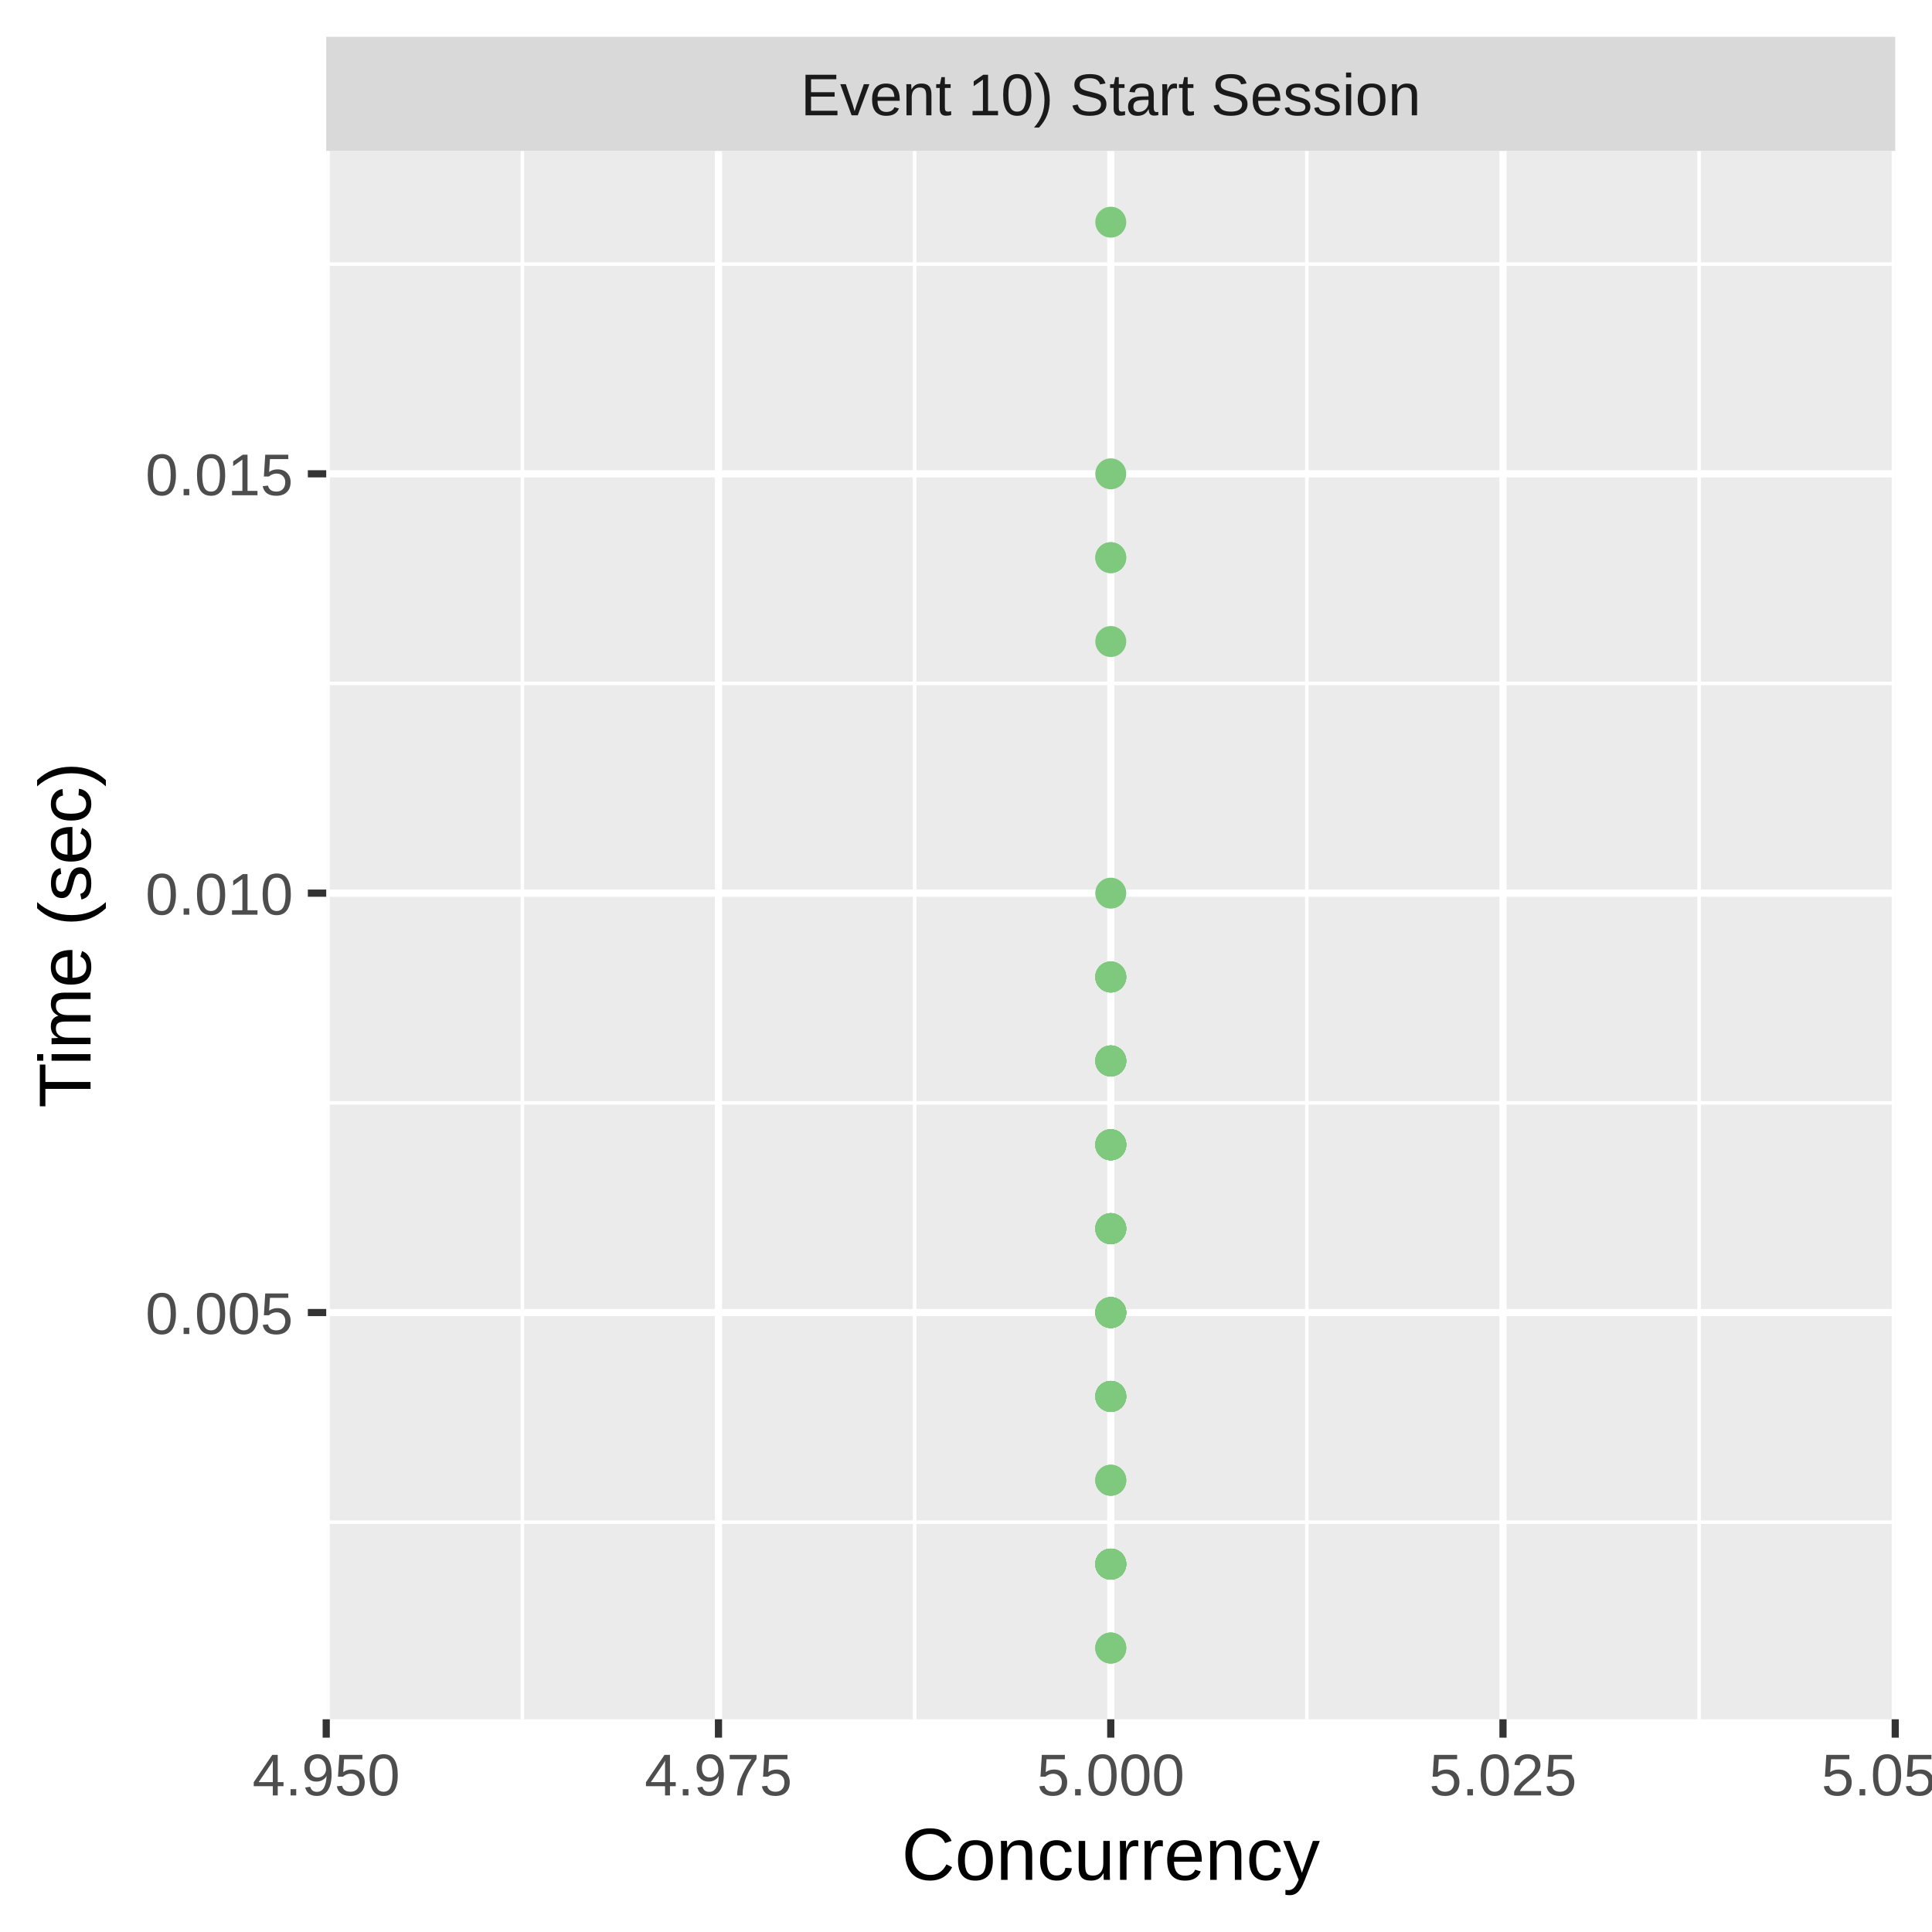
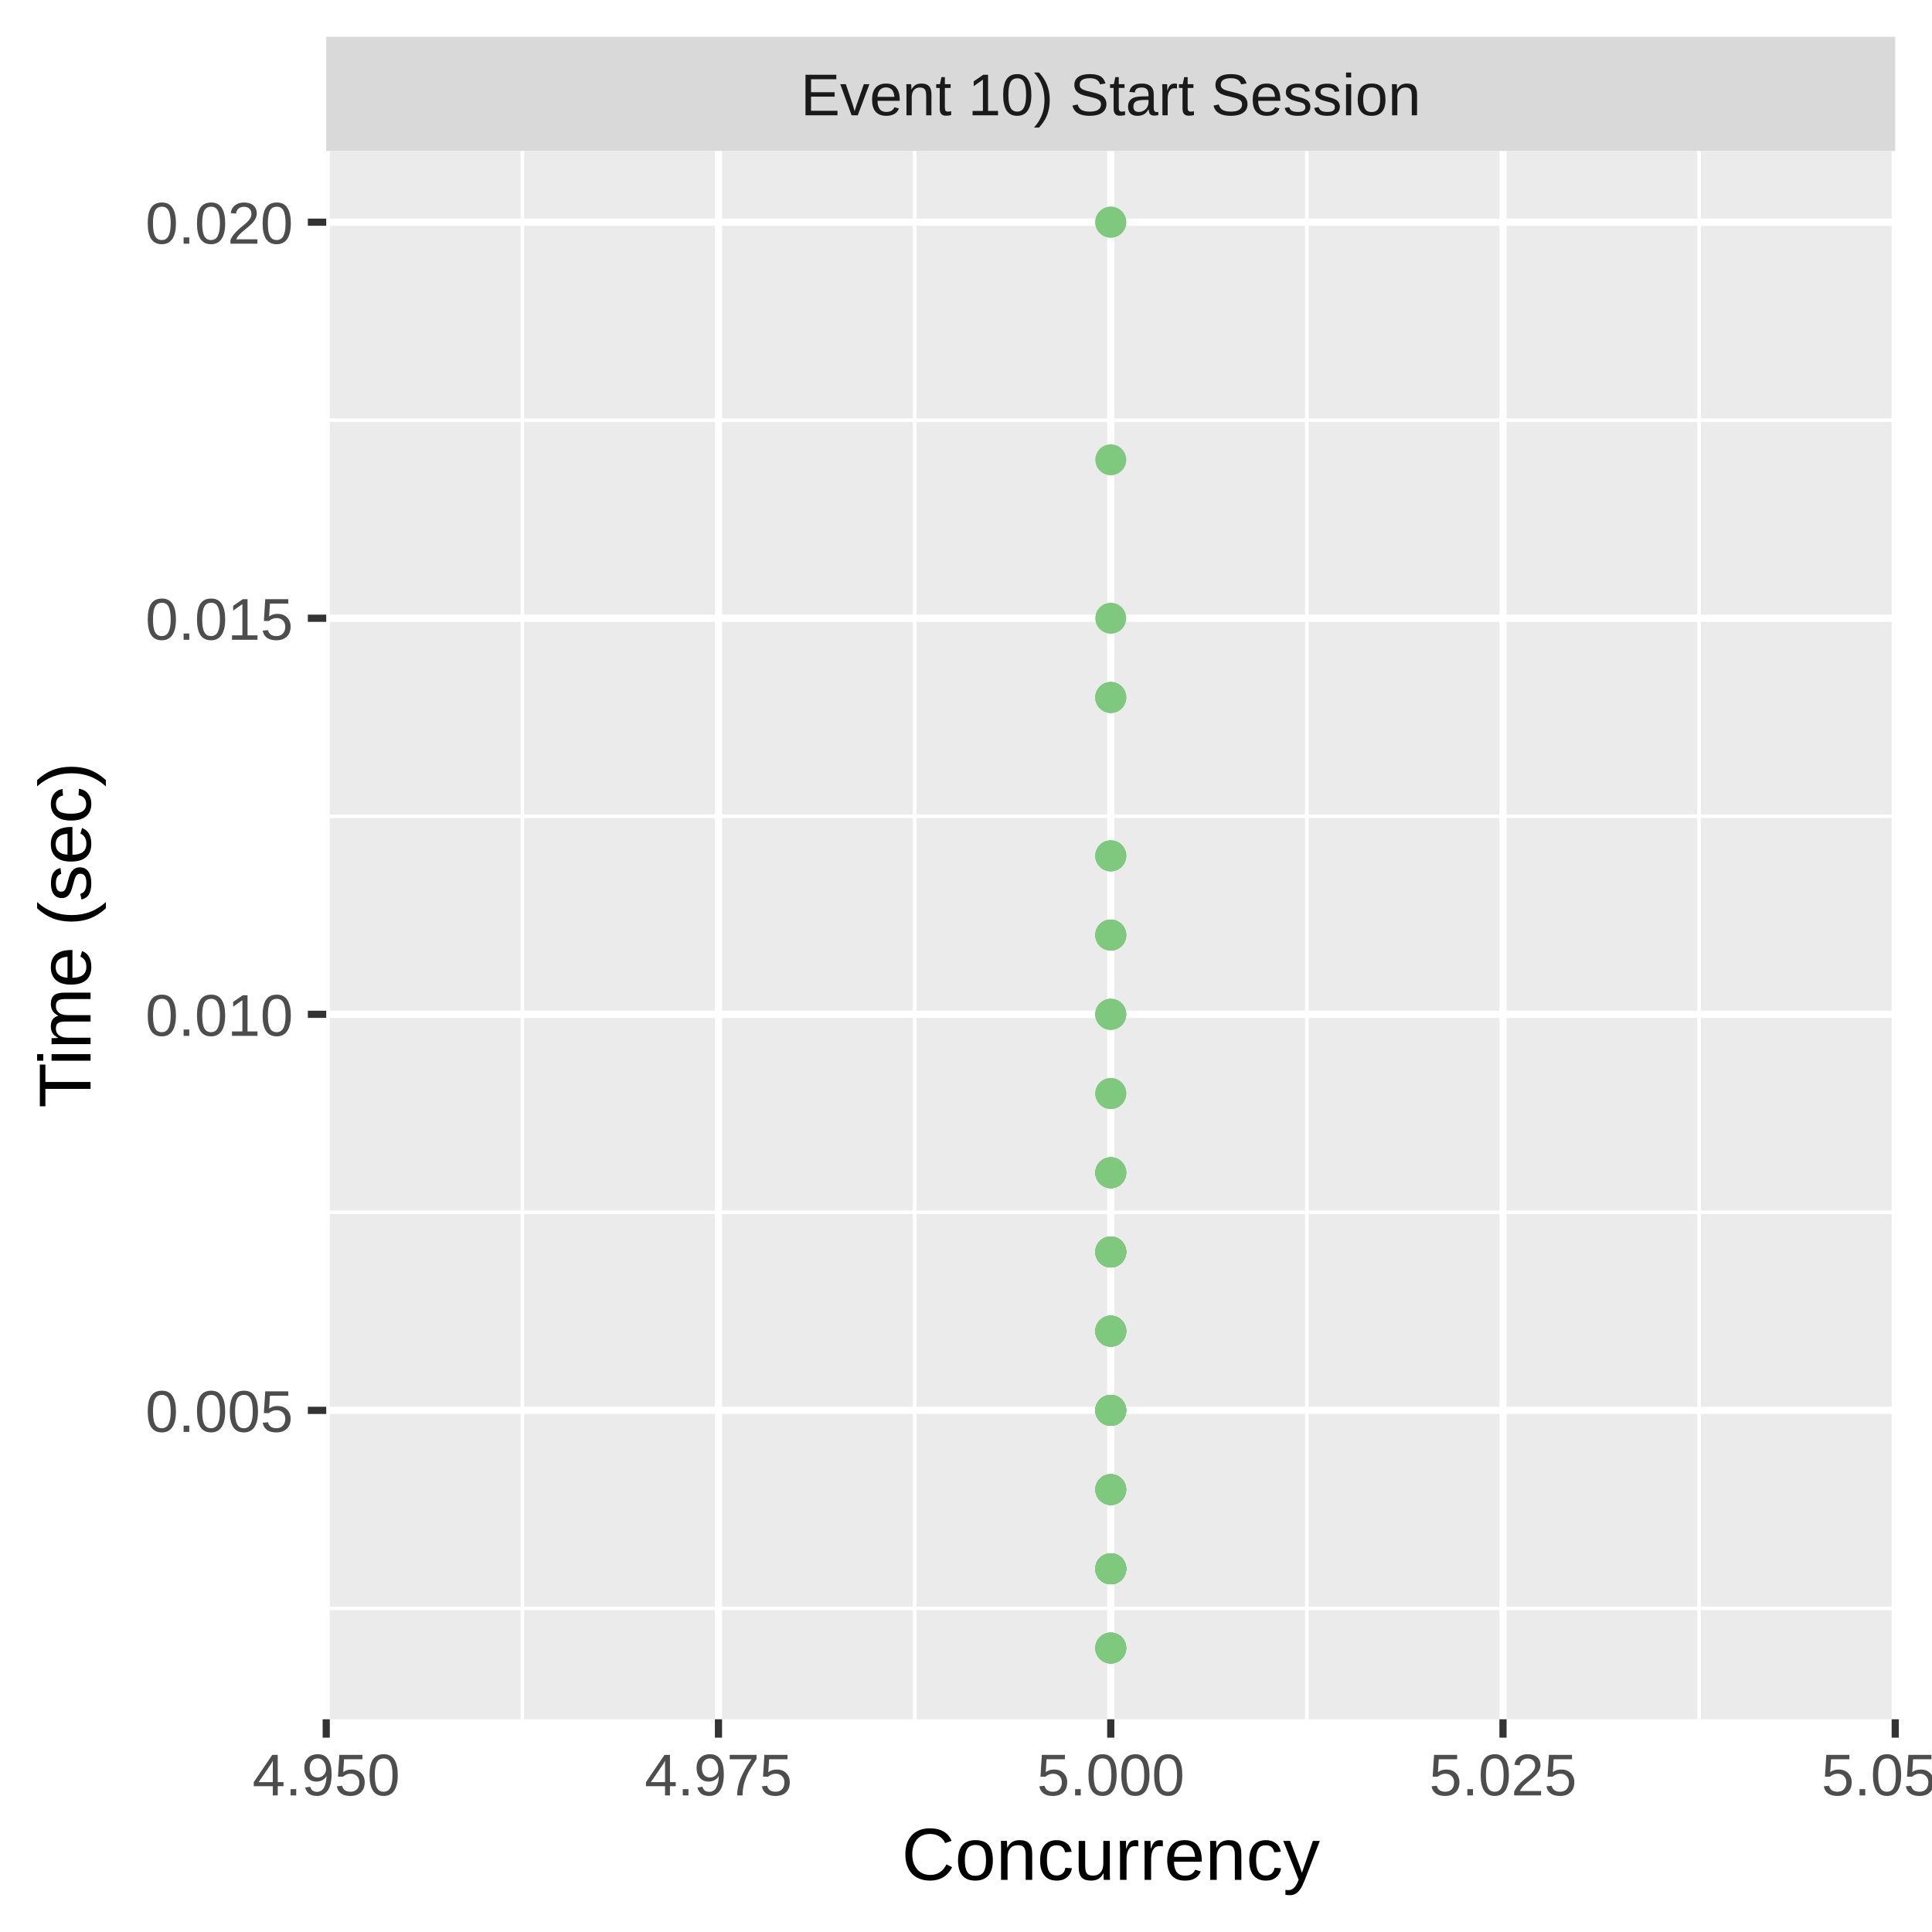
<svg xmlns="http://www.w3.org/2000/svg" class="svglite" width="288.00pt" height="288.00pt" viewBox="0 0 288.00 288.00">
  <defs>
    <style type="text/css">
    .svglite line, .svglite polyline, .svglite polygon, .svglite path, .svglite rect, .svglite circle {
      fill: none;
      stroke: #000000;
      stroke-linecap: round;
      stroke-linejoin: round;
      stroke-miterlimit: 10.00;
    }
    .svglite text {
      white-space: pre;
    }
  </style>
  </defs>
  <rect width="100%" height="100%" style="stroke: none; fill: #FFFFFF;" />
  <defs>
    <clipPath id="cpMC4wMHwyODguMDB8MC4wMHwyODguMDA=">
      <rect x="0.00" y="0.00" width="288.00" height="288.00" />
    </clipPath>
  </defs>
  <g clip-path="url(#cpMC4wMHwyODguMDB8MC4wMHwyODguMDA=)">
    <rect x="0.00" y="0.00" width="288.00" height="288.00" style="stroke-width: 1.07; stroke: #FFFFFF; fill: #FFFFFF;" />
  </g>
  <defs>
    <clipPath id="cpNDguNjN8MjgyLjUyfDIyLjQ5fDI1Ni4yOQ==">
      <rect x="48.63" y="22.49" width="233.89" height="233.80" />
    </clipPath>
  </defs>
  <g clip-path="url(#cpNDguNjN8MjgyLjUyfDIyLjQ5fDI1Ni4yOQ==)">
    <rect x="48.63" y="22.49" width="233.89" height="233.80" style="stroke-width: 1.07; stroke: none; fill: #EBEBEB;" />
-     <polyline points="48.63,226.91 282.52,226.91 " style="stroke-width: 0.53; stroke: #FFFFFF; stroke-linecap: butt;" />
-     <polyline points="48.63,164.40 282.52,164.40 " style="stroke-width: 0.53; stroke: #FFFFFF; stroke-linecap: butt;" />
-     <polyline points="48.63,101.88 282.52,101.88 " style="stroke-width: 0.53; stroke: #FFFFFF; stroke-linecap: butt;" />
-     <polyline points="48.63,39.37 282.52,39.37 " style="stroke-width: 0.53; stroke: #FFFFFF; stroke-linecap: butt;" />
+     <polyline points="48.63,239.76 282.52,239.76 " style="stroke-width: 0.53; stroke: #FFFFFF; stroke-linecap: butt;" />
+     <polyline points="48.63,180.72 282.52,180.72 " style="stroke-width: 0.53; stroke: #FFFFFF; stroke-linecap: butt;" />
+     <polyline points="48.63,121.68 282.52,121.68 " style="stroke-width: 0.53; stroke: #FFFFFF; stroke-linecap: butt;" />
+     <polyline points="48.63,62.64 282.52,62.64 " style="stroke-width: 0.53; stroke: #FFFFFF; stroke-linecap: butt;" />
    <polyline points="77.87,256.29 77.87,22.49 " style="stroke-width: 0.53; stroke: #FFFFFF; stroke-linecap: butt;" />
    <polyline points="136.34,256.29 136.34,22.49 " style="stroke-width: 0.53; stroke: #FFFFFF; stroke-linecap: butt;" />
    <polyline points="194.81,256.29 194.81,22.49 " style="stroke-width: 0.53; stroke: #FFFFFF; stroke-linecap: butt;" />
    <polyline points="253.28,256.29 253.28,22.49 " style="stroke-width: 0.53; stroke: #FFFFFF; stroke-linecap: butt;" />
-     <polyline points="48.63,195.66 282.52,195.66 " style="stroke-width: 1.07; stroke: #FFFFFF; stroke-linecap: butt;" />
-     <polyline points="48.63,133.14 282.52,133.14 " style="stroke-width: 1.07; stroke: #FFFFFF; stroke-linecap: butt;" />
-     <polyline points="48.63,70.63 282.52,70.63 " style="stroke-width: 1.07; stroke: #FFFFFF; stroke-linecap: butt;" />
+     <polyline points="48.63,210.24 282.52,210.24 " style="stroke-width: 1.07; stroke: #FFFFFF; stroke-linecap: butt;" />
+     <polyline points="48.63,151.20 282.52,151.20 " style="stroke-width: 1.07; stroke: #FFFFFF; stroke-linecap: butt;" />
+     <polyline points="48.63,92.16 282.52,92.16 " style="stroke-width: 1.07; stroke: #FFFFFF; stroke-linecap: butt;" />
+     <polyline points="48.63,33.12 282.52,33.12 " style="stroke-width: 1.07; stroke: #FFFFFF; stroke-linecap: butt;" />
    <polyline points="48.63,256.29 48.63,22.49 " style="stroke-width: 1.07; stroke: #FFFFFF; stroke-linecap: butt;" />
    <polyline points="107.10,256.29 107.10,22.49 " style="stroke-width: 1.07; stroke: #FFFFFF; stroke-linecap: butt;" />
    <polyline points="165.58,256.29 165.58,22.49 " style="stroke-width: 1.07; stroke: #FFFFFF; stroke-linecap: butt;" />
    <polyline points="224.05,256.29 224.05,22.49 " style="stroke-width: 1.07; stroke: #FFFFFF; stroke-linecap: butt;" />
    <polyline points="282.52,256.29 282.52,22.49 " style="stroke-width: 1.07; stroke: #FFFFFF; stroke-linecap: butt;" />
-     <circle cx="165.58" cy="233.16" r="1.95" style="stroke-width: 0.71; stroke: #7FC97F; fill: #7FC97F;" />
-     <circle cx="165.58" cy="158.15" r="1.95" style="stroke-width: 0.71; stroke: #7FC97F; fill: #7FC97F;" />
-     <circle cx="165.58" cy="183.15" r="1.95" style="stroke-width: 0.71; stroke: #7FC97F; fill: #7FC97F;" />
-     <circle cx="165.58" cy="233.16" r="1.95" style="stroke-width: 0.71; stroke: #7FC97F; fill: #7FC97F;" />
+     <circle cx="165.58" cy="186.63" r="1.95" style="stroke-width: 0.71; stroke: #7FC97F; fill: #7FC97F;" />
+     <circle cx="165.58" cy="198.43" r="1.95" style="stroke-width: 0.71; stroke: #7FC97F; fill: #7FC97F;" />
+     <circle cx="165.58" cy="210.24" r="1.95" style="stroke-width: 0.71; stroke: #7FC97F; fill: #7FC97F;" />
+     <circle cx="165.58" cy="233.86" r="1.95" style="stroke-width: 0.71; stroke: #7FC97F; fill: #7FC97F;" />
    <circle cx="165.58" cy="245.67" r="1.95" style="stroke-width: 0.71; stroke: #7FC97F; fill: #7FC97F;" />
-     <circle cx="165.58" cy="233.16" r="1.95" style="stroke-width: 0.71; stroke: #7FC97F; fill: #7FC97F;" />
-     <circle cx="165.58" cy="170.65" r="1.95" style="stroke-width: 0.71; stroke: #7FC97F; fill: #7FC97F;" />
-     <circle cx="165.58" cy="233.16" r="1.95" style="stroke-width: 0.71; stroke: #7FC97F; fill: #7FC97F;" />
-     <circle cx="165.58" cy="195.66" r="1.95" style="stroke-width: 0.71; stroke: #7FC97F; fill: #7FC97F;" />
-     <circle cx="165.58" cy="145.64" r="1.95" style="stroke-width: 0.71; stroke: #7FC97F; fill: #7FC97F;" />
-     <circle cx="165.58" cy="133.14" r="1.95" style="stroke-width: 0.71; stroke: #7FC97F; fill: #7FC97F;" />
+     <circle cx="165.58" cy="233.86" r="1.95" style="stroke-width: 0.71; stroke: #7FC97F; fill: #7FC97F;" />
+     <circle cx="165.58" cy="174.82" r="1.95" style="stroke-width: 0.71; stroke: #7FC97F; fill: #7FC97F;" />
+     <circle cx="165.58" cy="139.39" r="1.95" style="stroke-width: 0.71; stroke: #7FC97F; fill: #7FC97F;" />
+     <circle cx="165.58" cy="210.24" r="1.95" style="stroke-width: 0.71; stroke: #7FC97F; fill: #7FC97F;" />
+     <circle cx="165.58" cy="210.24" r="1.95" style="stroke-width: 0.71; stroke: #7FC97F; fill: #7FC97F;" />
+     <circle cx="165.58" cy="186.63" r="1.95" style="stroke-width: 0.71; stroke: #7FC97F; fill: #7FC97F;" />
+     <circle cx="165.58" cy="68.54" r="1.95" style="stroke-width: 0.71; stroke: #7FC97F; fill: #7FC97F;" />
+     <circle cx="165.58" cy="139.39" r="1.95" style="stroke-width: 0.71; stroke: #7FC97F; fill: #7FC97F;" />
+     <circle cx="165.58" cy="198.43" r="1.95" style="stroke-width: 0.71; stroke: #7FC97F; fill: #7FC97F;" />
+     <circle cx="165.58" cy="103.97" r="1.95" style="stroke-width: 0.71; stroke: #7FC97F; fill: #7FC97F;" />
+     <circle cx="165.58" cy="174.82" r="1.95" style="stroke-width: 0.71; stroke: #7FC97F; fill: #7FC97F;" />
+     <circle cx="165.58" cy="233.86" r="1.95" style="stroke-width: 0.71; stroke: #7FC97F; fill: #7FC97F;" />
+     <circle cx="165.58" cy="186.63" r="1.95" style="stroke-width: 0.71; stroke: #7FC97F; fill: #7FC97F;" />
    <circle cx="165.58" cy="33.12" r="1.95" style="stroke-width: 0.71; stroke: #7FC97F; fill: #7FC97F;" />
-     <circle cx="165.58" cy="233.16" r="1.95" style="stroke-width: 0.71; stroke: #7FC97F; fill: #7FC97F;" />
-     <circle cx="165.58" cy="195.66" r="1.95" style="stroke-width: 0.71; stroke: #7FC97F; fill: #7FC97F;" />
-     <circle cx="165.58" cy="158.15" r="1.95" style="stroke-width: 0.71; stroke: #7FC97F; fill: #7FC97F;" />
-     <circle cx="165.58" cy="220.66" r="1.95" style="stroke-width: 0.71; stroke: #7FC97F; fill: #7FC97F;" />
-     <circle cx="165.58" cy="233.16" r="1.95" style="stroke-width: 0.71; stroke: #7FC97F; fill: #7FC97F;" />
-     <circle cx="165.58" cy="208.16" r="1.95" style="stroke-width: 0.71; stroke: #7FC97F; fill: #7FC97F;" />
-     <circle cx="165.58" cy="208.16" r="1.95" style="stroke-width: 0.71; stroke: #7FC97F; fill: #7FC97F;" />
-     <circle cx="165.58" cy="208.16" r="1.95" style="stroke-width: 0.71; stroke: #7FC97F; fill: #7FC97F;" />
-     <circle cx="165.58" cy="195.66" r="1.95" style="stroke-width: 0.71; stroke: #7FC97F; fill: #7FC97F;" />
-     <circle cx="165.58" cy="183.15" r="1.95" style="stroke-width: 0.71; stroke: #7FC97F; fill: #7FC97F;" />
-     <circle cx="165.58" cy="220.66" r="1.95" style="stroke-width: 0.71; stroke: #7FC97F; fill: #7FC97F;" />
-     <circle cx="165.58" cy="170.65" r="1.95" style="stroke-width: 0.71; stroke: #7FC97F; fill: #7FC97F;" />
-     <circle cx="165.58" cy="170.65" r="1.95" style="stroke-width: 0.71; stroke: #7FC97F; fill: #7FC97F;" />
-     <circle cx="165.58" cy="183.15" r="1.95" style="stroke-width: 0.71; stroke: #7FC97F; fill: #7FC97F;" />
-     <circle cx="165.58" cy="170.65" r="1.95" style="stroke-width: 0.71; stroke: #7FC97F; fill: #7FC97F;" />
-     <circle cx="165.58" cy="170.65" r="1.95" style="stroke-width: 0.71; stroke: #7FC97F; fill: #7FC97F;" />
-     <circle cx="165.58" cy="145.64" r="1.95" style="stroke-width: 0.71; stroke: #7FC97F; fill: #7FC97F;" />
-     <circle cx="165.58" cy="158.15" r="1.95" style="stroke-width: 0.71; stroke: #7FC97F; fill: #7FC97F;" />
-     <circle cx="165.58" cy="170.65" r="1.95" style="stroke-width: 0.71; stroke: #7FC97F; fill: #7FC97F;" />
-     <circle cx="165.58" cy="158.15" r="1.95" style="stroke-width: 0.71; stroke: #7FC97F; fill: #7FC97F;" />
-     <circle cx="165.58" cy="183.15" r="1.95" style="stroke-width: 0.71; stroke: #7FC97F; fill: #7FC97F;" />
-     <circle cx="165.58" cy="83.13" r="1.95" style="stroke-width: 0.71; stroke: #7FC97F; fill: #7FC97F;" />
-     <circle cx="165.58" cy="158.15" r="1.95" style="stroke-width: 0.71; stroke: #7FC97F; fill: #7FC97F;" />
-     <circle cx="165.58" cy="183.15" r="1.95" style="stroke-width: 0.71; stroke: #7FC97F; fill: #7FC97F;" />
-     <circle cx="165.58" cy="208.16" r="1.95" style="stroke-width: 0.71; stroke: #7FC97F; fill: #7FC97F;" />
-     <circle cx="165.58" cy="233.16" r="1.95" style="stroke-width: 0.71; stroke: #7FC97F; fill: #7FC97F;" />
-     <circle cx="165.58" cy="195.66" r="1.95" style="stroke-width: 0.71; stroke: #7FC97F; fill: #7FC97F;" />
-     <circle cx="165.58" cy="195.66" r="1.95" style="stroke-width: 0.71; stroke: #7FC97F; fill: #7FC97F;" />
-     <circle cx="165.58" cy="195.66" r="1.95" style="stroke-width: 0.71; stroke: #7FC97F; fill: #7FC97F;" />
-     <circle cx="165.58" cy="145.64" r="1.95" style="stroke-width: 0.71; stroke: #7FC97F; fill: #7FC97F;" />
-     <circle cx="165.58" cy="233.16" r="1.95" style="stroke-width: 0.71; stroke: #7FC97F; fill: #7FC97F;" />
-     <circle cx="165.58" cy="233.16" r="1.95" style="stroke-width: 0.71; stroke: #7FC97F; fill: #7FC97F;" />
-     <circle cx="165.58" cy="83.13" r="1.95" style="stroke-width: 0.71; stroke: #7FC97F; fill: #7FC97F;" />
+     <circle cx="165.58" cy="210.24" r="1.95" style="stroke-width: 0.71; stroke: #7FC97F; fill: #7FC97F;" />
+     <circle cx="165.58" cy="233.86" r="1.95" style="stroke-width: 0.71; stroke: #7FC97F; fill: #7FC97F;" />
+     <circle cx="165.58" cy="233.86" r="1.95" style="stroke-width: 0.71; stroke: #7FC97F; fill: #7FC97F;" />
+     <circle cx="165.58" cy="186.63" r="1.95" style="stroke-width: 0.71; stroke: #7FC97F; fill: #7FC97F;" />
+     <circle cx="165.58" cy="198.43" r="1.95" style="stroke-width: 0.71; stroke: #7FC97F; fill: #7FC97F;" />
+     <circle cx="165.58" cy="233.86" r="1.95" style="stroke-width: 0.71; stroke: #7FC97F; fill: #7FC97F;" />
+     <circle cx="165.58" cy="163.01" r="1.95" style="stroke-width: 0.71; stroke: #7FC97F; fill: #7FC97F;" />
+     <circle cx="165.58" cy="233.86" r="1.95" style="stroke-width: 0.71; stroke: #7FC97F; fill: #7FC97F;" />
+     <circle cx="165.58" cy="151.20" r="1.95" style="stroke-width: 0.71; stroke: #7FC97F; fill: #7FC97F;" />
+     <circle cx="165.58" cy="127.58" r="1.95" style="stroke-width: 0.71; stroke: #7FC97F; fill: #7FC97F;" />
+     <circle cx="165.58" cy="174.82" r="1.95" style="stroke-width: 0.71; stroke: #7FC97F; fill: #7FC97F;" />
+     <circle cx="165.58" cy="198.43" r="1.95" style="stroke-width: 0.71; stroke: #7FC97F; fill: #7FC97F;" />
+     <circle cx="165.58" cy="174.82" r="1.95" style="stroke-width: 0.71; stroke: #7FC97F; fill: #7FC97F;" />
+     <circle cx="165.58" cy="198.43" r="1.95" style="stroke-width: 0.71; stroke: #7FC97F; fill: #7FC97F;" />
+     <circle cx="165.58" cy="127.58" r="1.95" style="stroke-width: 0.71; stroke: #7FC97F; fill: #7FC97F;" />
+     <circle cx="165.58" cy="151.20" r="1.95" style="stroke-width: 0.71; stroke: #7FC97F; fill: #7FC97F;" />
+     <circle cx="165.58" cy="222.05" r="1.95" style="stroke-width: 0.71; stroke: #7FC97F; fill: #7FC97F;" />
    <circle cx="165.58" cy="245.67" r="1.95" style="stroke-width: 0.71; stroke: #7FC97F; fill: #7FC97F;" />
-     <circle cx="165.58" cy="158.15" r="1.95" style="stroke-width: 0.71; stroke: #7FC97F; fill: #7FC97F;" />
-     <circle cx="165.58" cy="170.65" r="1.95" style="stroke-width: 0.71; stroke: #7FC97F; fill: #7FC97F;" />
-     <circle cx="165.58" cy="195.66" r="1.95" style="stroke-width: 0.71; stroke: #7FC97F; fill: #7FC97F;" />
-     <circle cx="165.58" cy="145.64" r="1.95" style="stroke-width: 0.71; stroke: #7FC97F; fill: #7FC97F;" />
-     <circle cx="165.58" cy="208.16" r="1.95" style="stroke-width: 0.71; stroke: #7FC97F; fill: #7FC97F;" />
-     <circle cx="165.58" cy="208.16" r="1.95" style="stroke-width: 0.71; stroke: #7FC97F; fill: #7FC97F;" />
-     <circle cx="165.58" cy="208.16" r="1.95" style="stroke-width: 0.71; stroke: #7FC97F; fill: #7FC97F;" />
-     <circle cx="165.58" cy="183.15" r="1.95" style="stroke-width: 0.71; stroke: #7FC97F; fill: #7FC97F;" />
-     <circle cx="165.58" cy="220.66" r="1.95" style="stroke-width: 0.71; stroke: #7FC97F; fill: #7FC97F;" />
-     <circle cx="165.58" cy="183.15" r="1.95" style="stroke-width: 0.71; stroke: #7FC97F; fill: #7FC97F;" />
-     <circle cx="165.58" cy="95.63" r="1.95" style="stroke-width: 0.71; stroke: #7FC97F; fill: #7FC97F;" />
-     <circle cx="165.58" cy="170.65" r="1.95" style="stroke-width: 0.71; stroke: #7FC97F; fill: #7FC97F;" />
-     <circle cx="165.58" cy="170.65" r="1.95" style="stroke-width: 0.71; stroke: #7FC97F; fill: #7FC97F;" />
-     <circle cx="165.58" cy="233.16" r="1.95" style="stroke-width: 0.71; stroke: #7FC97F; fill: #7FC97F;" />
-     <circle cx="165.58" cy="233.16" r="1.95" style="stroke-width: 0.71; stroke: #7FC97F; fill: #7FC97F;" />
+     <circle cx="165.58" cy="103.97" r="1.95" style="stroke-width: 0.71; stroke: #7FC97F; fill: #7FC97F;" />
+     <circle cx="165.58" cy="198.43" r="1.95" style="stroke-width: 0.71; stroke: #7FC97F; fill: #7FC97F;" />
+     <circle cx="165.58" cy="186.63" r="1.95" style="stroke-width: 0.71; stroke: #7FC97F; fill: #7FC97F;" />
+     <circle cx="165.58" cy="210.24" r="1.95" style="stroke-width: 0.71; stroke: #7FC97F; fill: #7FC97F;" />
+     <circle cx="165.58" cy="186.63" r="1.95" style="stroke-width: 0.71; stroke: #7FC97F; fill: #7FC97F;" />
+     <circle cx="165.58" cy="210.24" r="1.95" style="stroke-width: 0.71; stroke: #7FC97F; fill: #7FC97F;" />
+     <circle cx="165.58" cy="222.05" r="1.95" style="stroke-width: 0.71; stroke: #7FC97F; fill: #7FC97F;" />
+     <circle cx="165.58" cy="233.86" r="1.95" style="stroke-width: 0.71; stroke: #7FC97F; fill: #7FC97F;" />
+     <circle cx="165.58" cy="222.05" r="1.95" style="stroke-width: 0.71; stroke: #7FC97F; fill: #7FC97F;" />
    <circle cx="165.58" cy="245.67" r="1.95" style="stroke-width: 0.71; stroke: #7FC97F; fill: #7FC97F;" />
-     <circle cx="165.58" cy="158.15" r="1.95" style="stroke-width: 0.71; stroke: #7FC97F; fill: #7FC97F;" />
-     <circle cx="165.58" cy="208.16" r="1.95" style="stroke-width: 0.71; stroke: #7FC97F; fill: #7FC97F;" />
-     <circle cx="165.58" cy="170.65" r="1.95" style="stroke-width: 0.71; stroke: #7FC97F; fill: #7FC97F;" />
-     <circle cx="165.58" cy="195.66" r="1.95" style="stroke-width: 0.71; stroke: #7FC97F; fill: #7FC97F;" />
-     <circle cx="165.58" cy="145.64" r="1.95" style="stroke-width: 0.71; stroke: #7FC97F; fill: #7FC97F;" />
-     <circle cx="165.58" cy="70.63" r="1.95" style="stroke-width: 0.71; stroke: #7FC97F; fill: #7FC97F;" />
+     <circle cx="165.58" cy="186.63" r="1.95" style="stroke-width: 0.71; stroke: #7FC97F; fill: #7FC97F;" />
+     <circle cx="165.58" cy="174.82" r="1.95" style="stroke-width: 0.71; stroke: #7FC97F; fill: #7FC97F;" />
+     <circle cx="165.58" cy="198.43" r="1.95" style="stroke-width: 0.71; stroke: #7FC97F; fill: #7FC97F;" />
+     <circle cx="165.58" cy="92.16" r="1.95" style="stroke-width: 0.71; stroke: #7FC97F; fill: #7FC97F;" />
+     <circle cx="165.58" cy="186.63" r="1.95" style="stroke-width: 0.71; stroke: #7FC97F; fill: #7FC97F;" />
+     <circle cx="165.58" cy="139.39" r="1.95" style="stroke-width: 0.71; stroke: #7FC97F; fill: #7FC97F;" />
+     <circle cx="165.58" cy="139.39" r="1.95" style="stroke-width: 0.71; stroke: #7FC97F; fill: #7FC97F;" />
+     <circle cx="165.58" cy="233.86" r="1.95" style="stroke-width: 0.71; stroke: #7FC97F; fill: #7FC97F;" />
+     <circle cx="165.58" cy="151.20" r="1.95" style="stroke-width: 0.71; stroke: #7FC97F; fill: #7FC97F;" />
+     <circle cx="165.58" cy="233.86" r="1.95" style="stroke-width: 0.71; stroke: #7FC97F; fill: #7FC97F;" />
+     <circle cx="165.58" cy="163.01" r="1.95" style="stroke-width: 0.71; stroke: #7FC97F; fill: #7FC97F;" />
+     <circle cx="165.58" cy="33.12" r="1.95" style="stroke-width: 0.71; stroke: #7FC97F; fill: #7FC97F;" />
+     <circle cx="165.58" cy="233.86" r="1.95" style="stroke-width: 0.71; stroke: #7FC97F; fill: #7FC97F;" />
+     <circle cx="165.58" cy="198.43" r="1.95" style="stroke-width: 0.71; stroke: #7FC97F; fill: #7FC97F;" />
+     <circle cx="165.58" cy="233.86" r="1.95" style="stroke-width: 0.71; stroke: #7FC97F; fill: #7FC97F;" />
+     <circle cx="165.58" cy="233.86" r="1.95" style="stroke-width: 0.71; stroke: #7FC97F; fill: #7FC97F;" />
+     <circle cx="165.58" cy="222.05" r="1.95" style="stroke-width: 0.71; stroke: #7FC97F; fill: #7FC97F;" />
+     <circle cx="165.58" cy="245.67" r="1.95" style="stroke-width: 0.71; stroke: #7FC97F; fill: #7FC97F;" />
+     <circle cx="165.58" cy="103.97" r="1.95" style="stroke-width: 0.71; stroke: #7FC97F; fill: #7FC97F;" />
+     <circle cx="165.58" cy="210.24" r="1.95" style="stroke-width: 0.71; stroke: #7FC97F; fill: #7FC97F;" />
+     <circle cx="165.58" cy="245.67" r="1.95" style="stroke-width: 0.71; stroke: #7FC97F; fill: #7FC97F;" />
+     <circle cx="165.58" cy="127.58" r="1.95" style="stroke-width: 0.71; stroke: #7FC97F; fill: #7FC97F;" />
  </g>
  <g clip-path="url(#cpMC4wMHwyODguMDB8MC4wMHwyODguMDA=)">
</g>
  <defs>
    <clipPath id="cpNDguNjN8MjgyLjUyfDUuNDh8MjIuNDk=">
      <rect x="48.63" y="5.48" width="233.89" height="17.01" />
    </clipPath>
  </defs>
  <g clip-path="url(#cpNDguNjN8MjgyLjUyfDUuNDh8MjIuNDk=)">
    <rect x="48.63" y="5.48" width="233.89" height="17.01" style="stroke-width: 1.07; stroke: none; fill: #D9D9D9;" />
    <text x="165.58" y="17.19" text-anchor="middle" style="font-size: 8.80px;fill: #1A1A1A; font-family: &quot;Liberation Sans&quot;;" textLength="103.28px" lengthAdjust="spacingAndGlyphs">Event 10) Start Session</text>
  </g>
  <g clip-path="url(#cpMC4wMHwyODguMDB8MC4wMHwyODguMDA=)">
    <polyline points="48.63,259.03 48.63,256.29 " style="stroke-width: 1.07; stroke: #333333; stroke-linecap: butt;" />
    <polyline points="107.10,259.03 107.10,256.29 " style="stroke-width: 1.07; stroke: #333333; stroke-linecap: butt;" />
    <polyline points="165.58,259.03 165.58,256.29 " style="stroke-width: 1.07; stroke: #333333; stroke-linecap: butt;" />
    <polyline points="224.05,259.03 224.05,256.29 " style="stroke-width: 1.07; stroke: #333333; stroke-linecap: butt;" />
    <polyline points="282.52,259.03 282.52,256.29 " style="stroke-width: 1.07; stroke: #333333; stroke-linecap: butt;" />
    <text x="48.63" y="267.64" text-anchor="middle" style="font-size: 8.80px;fill: #4D4D4D; font-family: &quot;Liberation Sans&quot;;" textLength="25.17px" lengthAdjust="spacingAndGlyphs">4.950</text>
    <text x="107.10" y="267.64" text-anchor="middle" style="font-size: 8.80px;fill: #4D4D4D; font-family: &quot;Liberation Sans&quot;;" textLength="25.17px" lengthAdjust="spacingAndGlyphs">4.975</text>
    <text x="165.58" y="267.64" text-anchor="middle" style="font-size: 8.80px;fill: #4D4D4D; font-family: &quot;Liberation Sans&quot;;" textLength="25.17px" lengthAdjust="spacingAndGlyphs">5.000</text>
    <text x="224.05" y="267.64" text-anchor="middle" style="font-size: 8.80px;fill: #4D4D4D; font-family: &quot;Liberation Sans&quot;;" textLength="25.17px" lengthAdjust="spacingAndGlyphs">5.025</text>
    <text x="282.52" y="267.64" text-anchor="middle" style="font-size: 8.80px;fill: #4D4D4D; font-family: &quot;Liberation Sans&quot;;" textLength="25.17px" lengthAdjust="spacingAndGlyphs">5.050</text>
-     <text x="43.70" y="198.86" text-anchor="end" style="font-size: 8.80px;fill: #4D4D4D; font-family: &quot;Liberation Sans&quot;;" textLength="25.17px" lengthAdjust="spacingAndGlyphs">0.005</text>
-     <text x="43.70" y="136.35" text-anchor="end" style="font-size: 8.80px;fill: #4D4D4D; font-family: &quot;Liberation Sans&quot;;" textLength="25.17px" lengthAdjust="spacingAndGlyphs">0.010</text>
-     <text x="43.70" y="73.83" text-anchor="end" style="font-size: 8.80px;fill: #4D4D4D; font-family: &quot;Liberation Sans&quot;;" textLength="25.17px" lengthAdjust="spacingAndGlyphs">0.015</text>
-     <polyline points="45.89,195.66 48.63,195.66 " style="stroke-width: 1.07; stroke: #333333; stroke-linecap: butt;" />
-     <polyline points="45.89,133.14 48.63,133.14 " style="stroke-width: 1.07; stroke: #333333; stroke-linecap: butt;" />
-     <polyline points="45.89,70.63 48.63,70.63 " style="stroke-width: 1.07; stroke: #333333; stroke-linecap: butt;" />
+     <text x="43.70" y="213.45" text-anchor="end" style="font-size: 8.80px;fill: #4D4D4D; font-family: &quot;Liberation Sans&quot;;" textLength="25.17px" lengthAdjust="spacingAndGlyphs">0.005</text>
+     <text x="43.70" y="154.41" text-anchor="end" style="font-size: 8.80px;fill: #4D4D4D; font-family: &quot;Liberation Sans&quot;;" textLength="25.17px" lengthAdjust="spacingAndGlyphs">0.010</text>
+     <text x="43.70" y="95.37" text-anchor="end" style="font-size: 8.80px;fill: #4D4D4D; font-family: &quot;Liberation Sans&quot;;" textLength="25.17px" lengthAdjust="spacingAndGlyphs">0.015</text>
+     <text x="43.70" y="36.33" text-anchor="end" style="font-size: 8.80px;fill: #4D4D4D; font-family: &quot;Liberation Sans&quot;;" textLength="25.17px" lengthAdjust="spacingAndGlyphs">0.020</text>
+     <polyline points="45.89,210.24 48.63,210.24 " style="stroke-width: 1.07; stroke: #333333; stroke-linecap: butt;" />
+     <polyline points="45.89,151.20 48.63,151.20 " style="stroke-width: 1.07; stroke: #333333; stroke-linecap: butt;" />
+     <polyline points="45.89,92.16 48.63,92.16 " style="stroke-width: 1.07; stroke: #333333; stroke-linecap: butt;" />
+     <polyline points="45.89,33.12 48.63,33.12 " style="stroke-width: 1.07; stroke: #333333; stroke-linecap: butt;" />
    <text x="165.58" y="280.23" text-anchor="middle" style="font-size: 11.00px; font-family: &quot;Liberation Sans&quot;;" textLength="69.30px" lengthAdjust="spacingAndGlyphs">Concurrency</text>
    <text transform="translate(13.50,139.39) rotate(-90)" text-anchor="middle" style="font-size: 11.00px; font-family: &quot;Liberation Sans&quot;;" textLength="57.55px" lengthAdjust="spacingAndGlyphs">Time (sec)</text>
  </g>
</svg>
